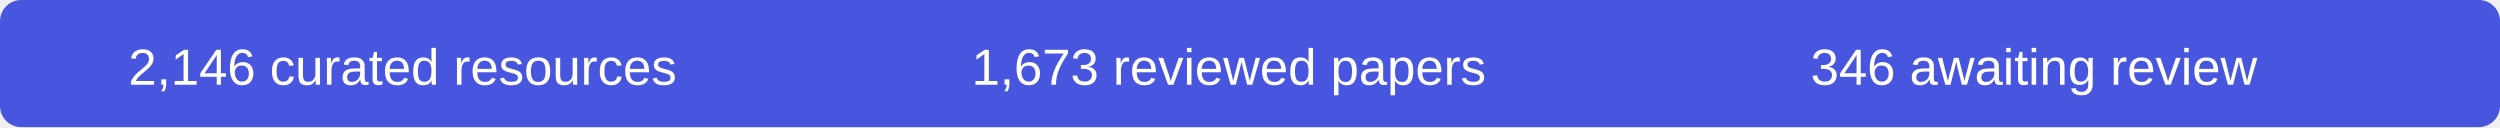
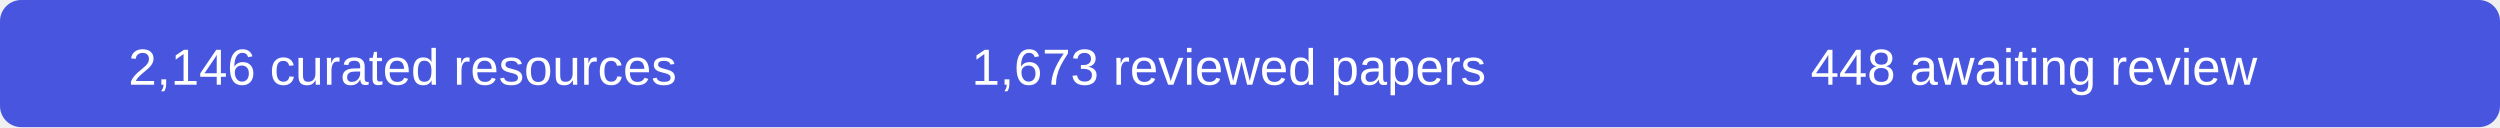
- <svg xmlns="http://www.w3.org/2000/svg" width="590" height="30" role="img" aria-label="2146 curated resources, 1673 reviewed papers, 346 records awaiting review">
+ <svg xmlns="http://www.w3.org/2000/svg" width="590" height="30" role="img" aria-label="2146 curated resources, 1673 reviewed papers, 448 records awaiting review">
  <rect width="590" height="30" rx="5" fill="#4856df" />
  <g fill="#fff" font-family="Arial,sans-serif" font-size="12" text-anchor="middle">
    <text x="95" y="20">2,146 curated resources</text>
    <text x="290" y="20">1,673 reviewed papers</text>
-     <text x="480" y="20">346 awaiting review</text>
+     <text x="480" y="20">448 awaiting review</text>
  </g>
</svg>
